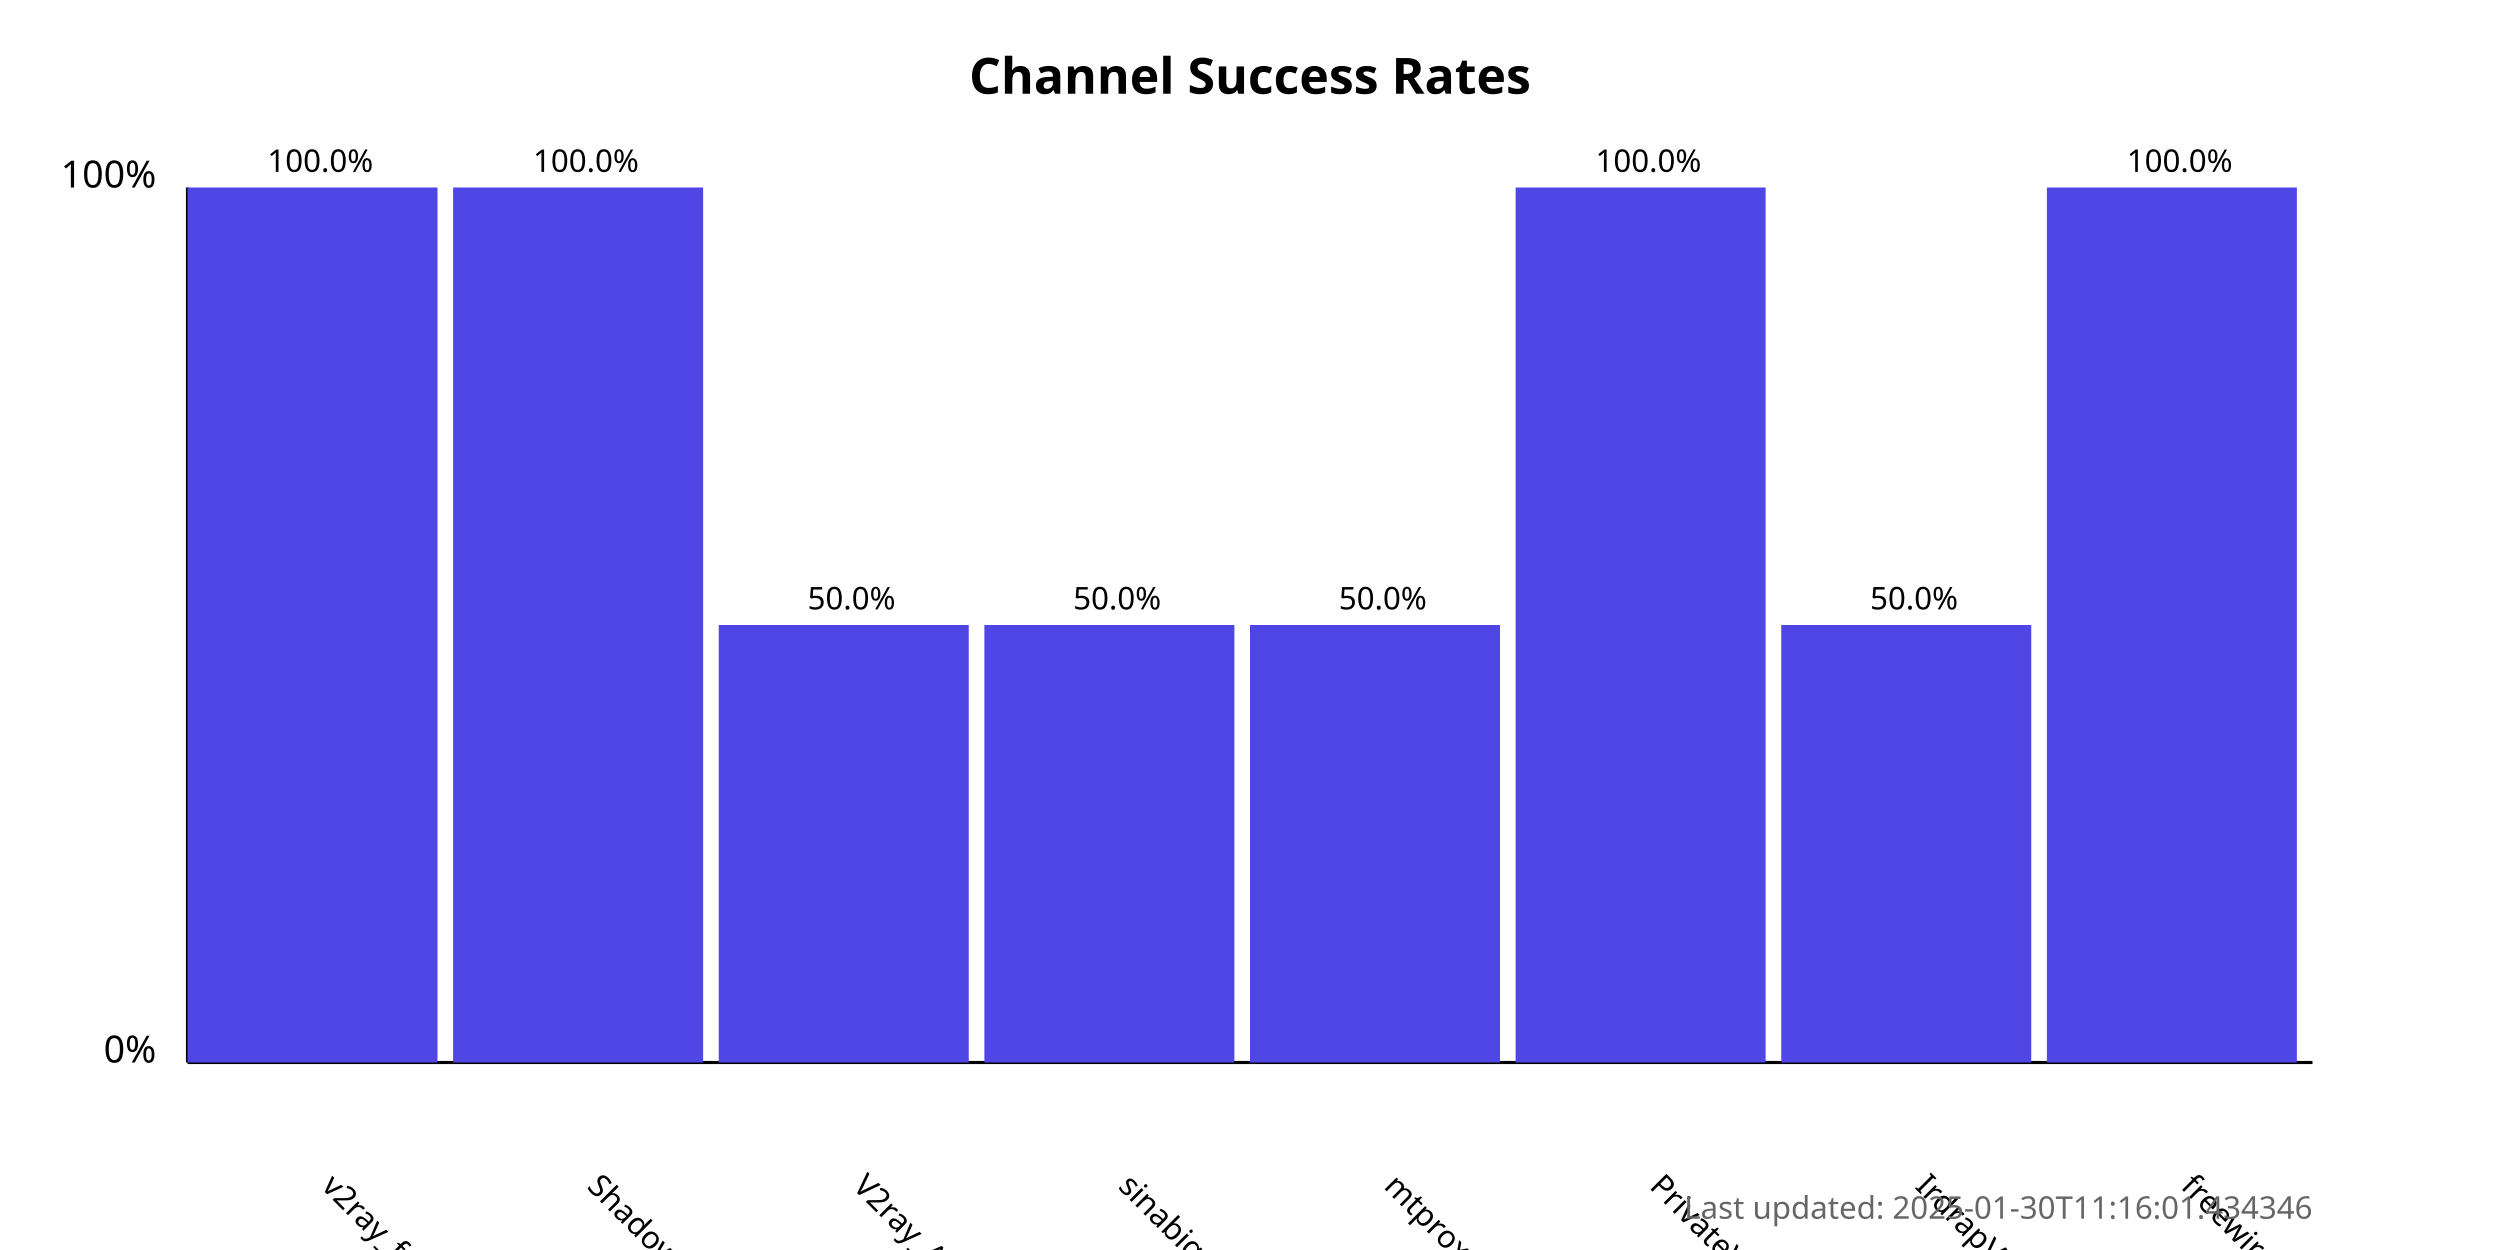
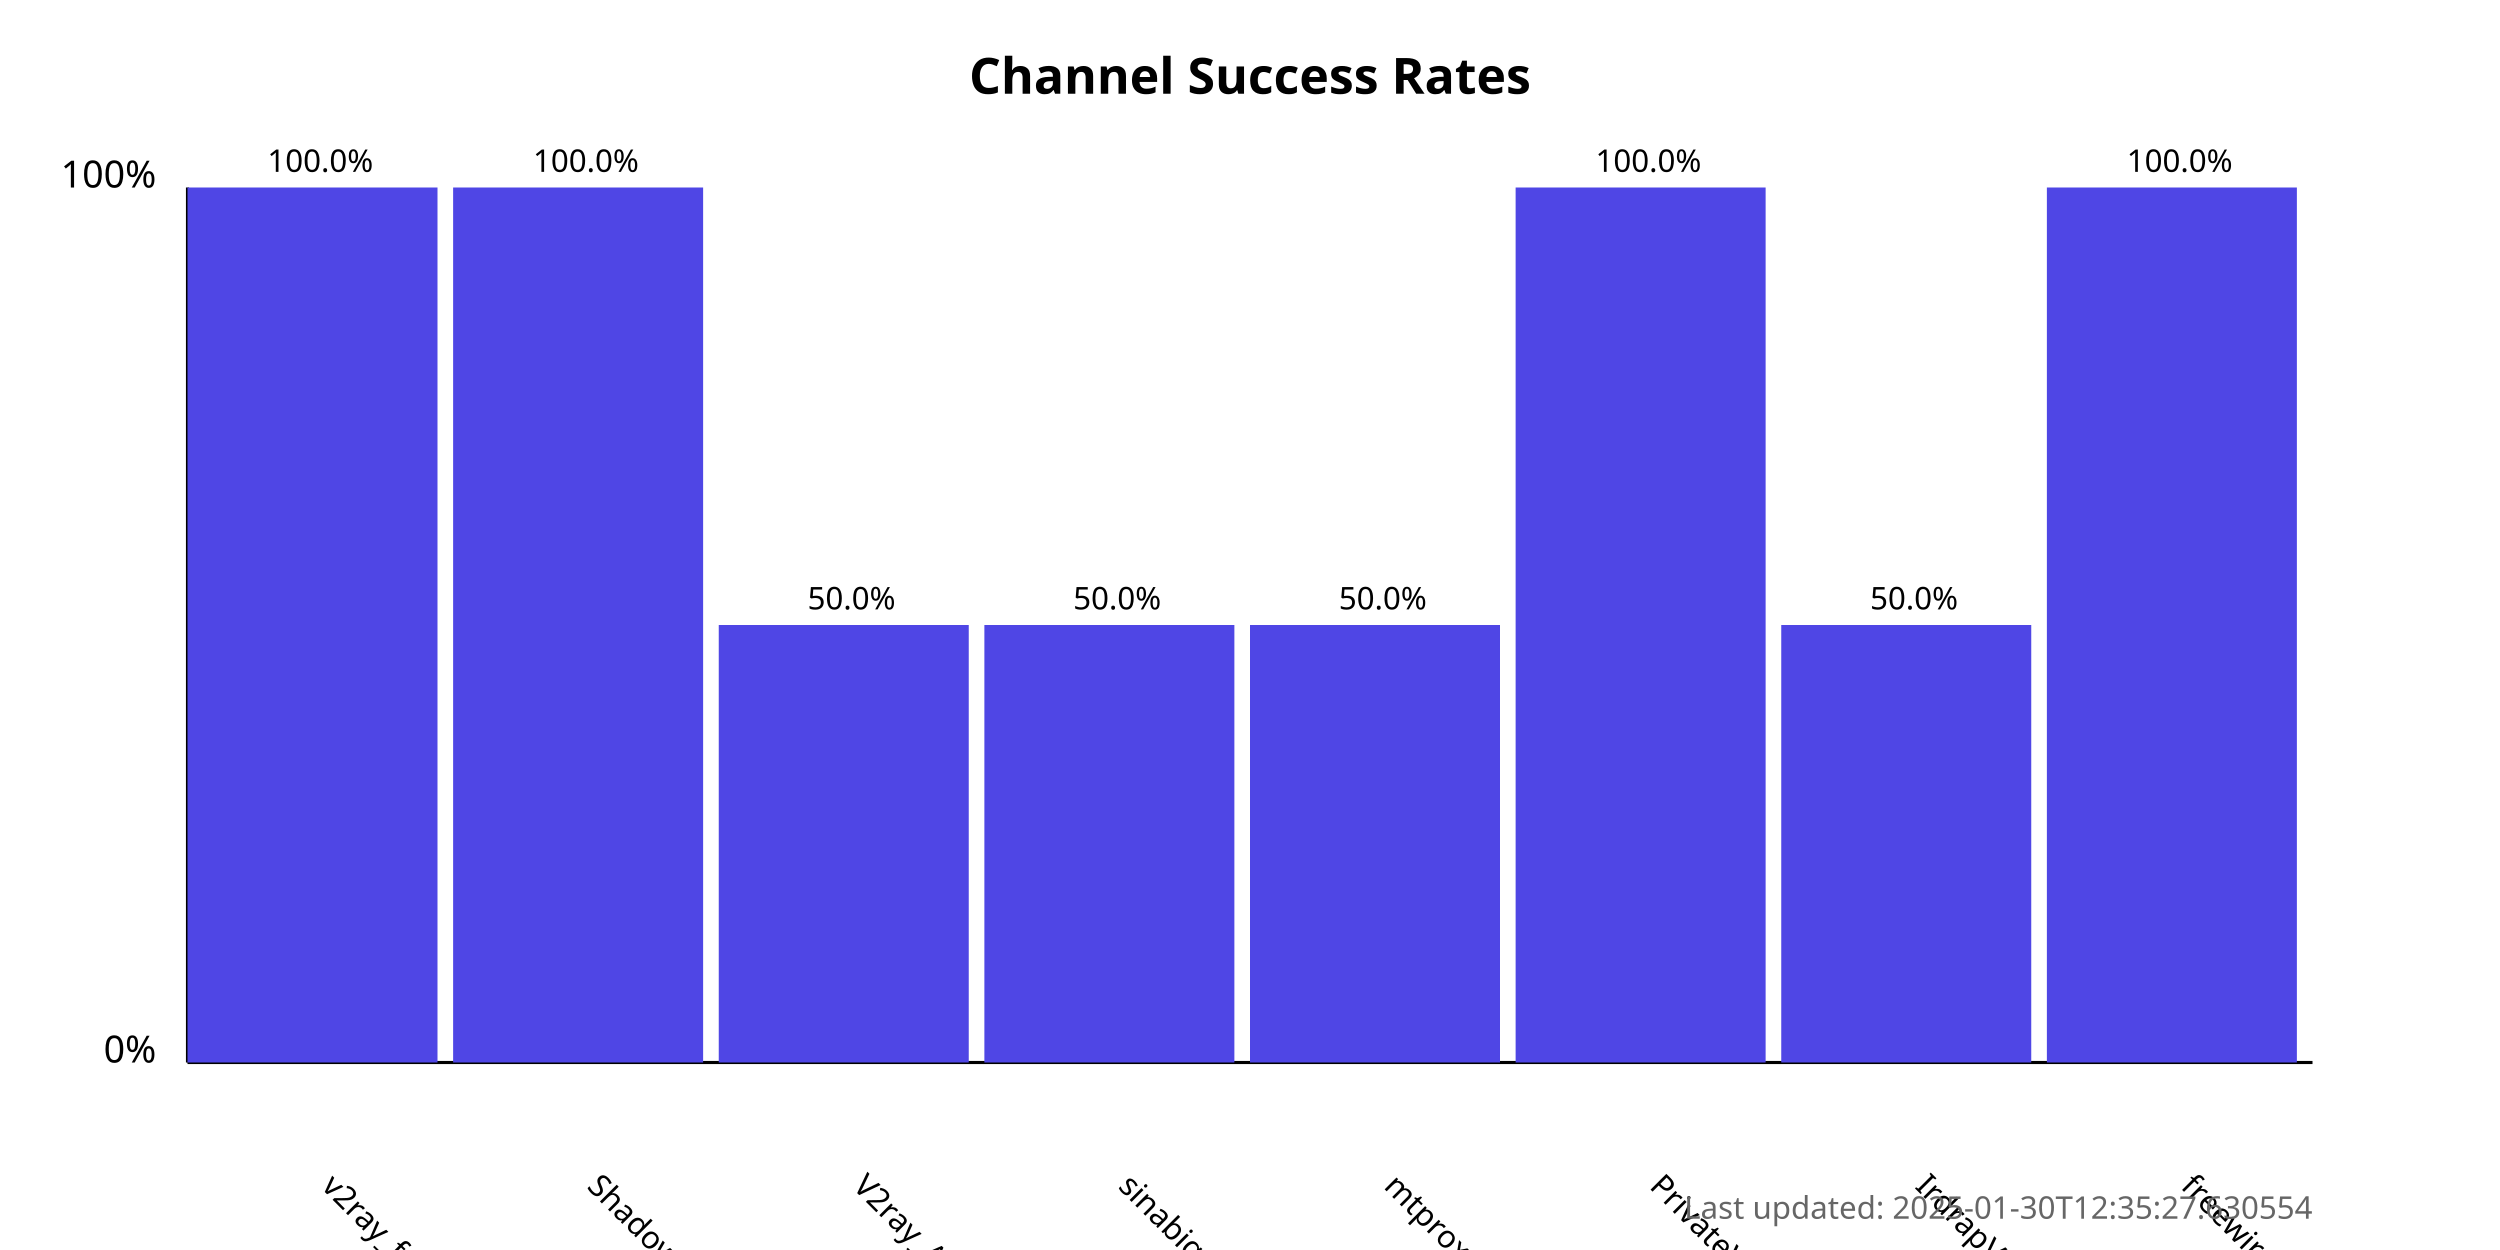
<svg xmlns="http://www.w3.org/2000/svg" width="800" height="400">
  <style>
            .chart-title { font: bold 16px sans-serif; }
            .axis-label { font: 12px sans-serif; }
            .tick-label { font: 10px sans-serif; }
            .bar { fill: #4f46e5; }
            .bar:hover { fill: #6366f1; }
            .timestamp { font: 10px sans-serif; fill: #666; }
        </style>
  <text x="400.0" y="30" text-anchor="middle" class="chart-title">
            Channel Success Rates
        </text>
  <line x1="60" y1="340" x2="60" y2="60" stroke="black" stroke-width="1" />
  <line x1="60" y1="340" x2="740" y2="340" stroke="black" stroke-width="1" />
  <text x="50" y="340" text-anchor="end" class="axis-label">0%</text>
  <text x="50" y="60" text-anchor="end" class="axis-label">100%</text>
  <g>
    <rect x="60" y="60.0" width="80.0" height="280.0" class="bar" />
    <text x="102.5" y="380" transform="rotate(45, 102.5, 380)" text-anchor="start" class="tick-label">
                v2ray_free_conf
            </text>
    <text x="102.5" y="55.0" text-anchor="middle" class="tick-label">
                100.0%
            </text>
  </g>
  <g>
    <rect x="145.0" y="60.0" width="80.0" height="280.0" class="bar" />
    <text x="187.5" y="380" transform="rotate(45, 187.5, 380)" text-anchor="start" class="tick-label">
                ShadowProxy66
            </text>
    <text x="187.5" y="55.0" text-anchor="middle" class="tick-label">
                100.0%
            </text>
  </g>
  <g>
    <rect x="230.0" y="200.0" width="80.0" height="140.0" class="bar" />
    <text x="272.5" y="380" transform="rotate(45, 272.5, 380)" text-anchor="start" class="tick-label">
                V2ray_Alpha
            </text>
    <text x="272.5" y="195.0" text-anchor="middle" class="tick-label">
                50.0%
            </text>
  </g>
  <g>
    <rect x="315.0" y="200.0" width="80.0" height="140.0" class="bar" />
    <text x="357.5" y="380" transform="rotate(45, 357.5, 380)" text-anchor="start" class="tick-label">
                sinabigo
            </text>
    <text x="357.5" y="195.0" text-anchor="middle" class="tick-label">
                50.0%
            </text>
  </g>
  <g>
    <rect x="400.0" y="200.0" width="80.0" height="140.0" class="bar" />
    <text x="442.5" y="380" transform="rotate(45, 442.5, 380)" text-anchor="start" class="tick-label">
                mtproxy_lists
            </text>
    <text x="442.5" y="195.0" text-anchor="middle" class="tick-label">
                50.0%
            </text>
  </g>
  <g>
    <rect x="485.0" y="60.0" width="80.0" height="280.0" class="bar" />
    <text x="527.5" y="380" transform="rotate(45, 527.5, 380)" text-anchor="start" class="tick-label">
                PrivateVPNs
            </text>
    <text x="527.5" y="55.0" text-anchor="middle" class="tick-label">
                100.0%
            </text>
  </g>
  <g>
    <rect x="570.0" y="200.0" width="80.0" height="140.0" class="bar" />
    <text x="612.5" y="380" transform="rotate(45, 612.5, 380)" text-anchor="start" class="tick-label">
                IrdrapVPNnews
            </text>
    <text x="612.5" y="195.0" text-anchor="middle" class="tick-label">
                50.0%
            </text>
  </g>
  <g>
    <rect x="655.0" y="60.0" width="80.0" height="280.0" class="bar" />
    <text x="697.5" y="380" transform="rotate(45, 697.5, 380)" text-anchor="start" class="tick-label">
                freewireguard
            </text>
    <text x="697.5" y="55.0" text-anchor="middle" class="tick-label">
                100.0%
            </text>
  </g>
  <text x="740" y="390" text-anchor="end" class="timestamp">
-             Last updated: 2025-01-30T11:16:01.434346
+             Last updated: 2025-01-30T12:35:27.630554
        </text>
</svg>
